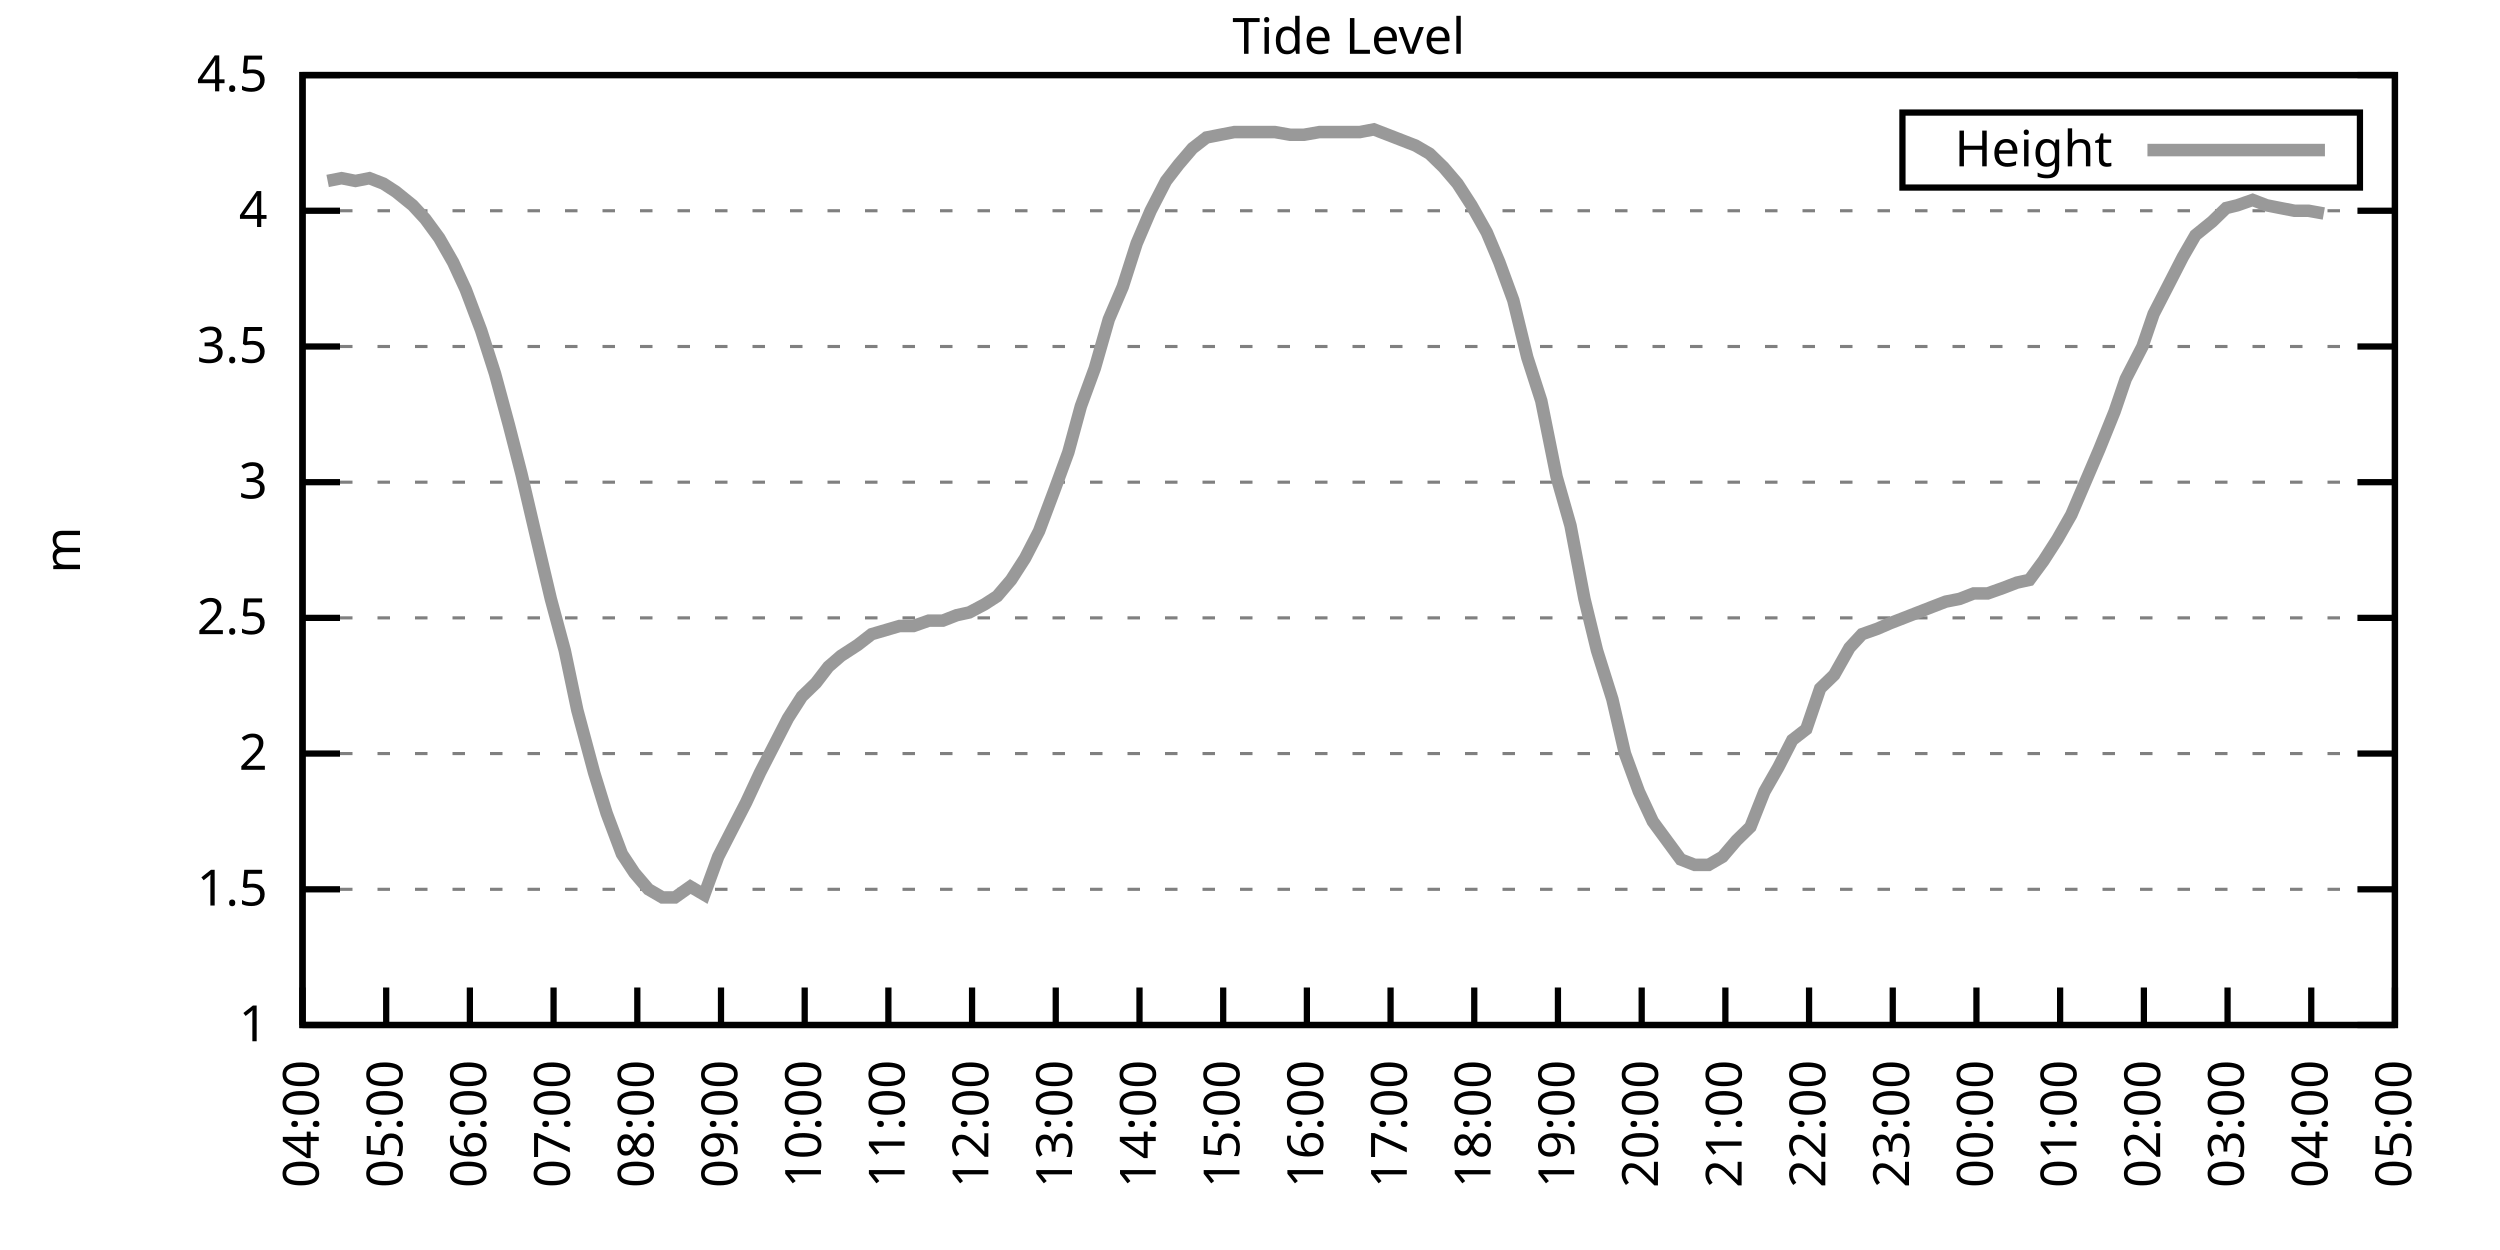
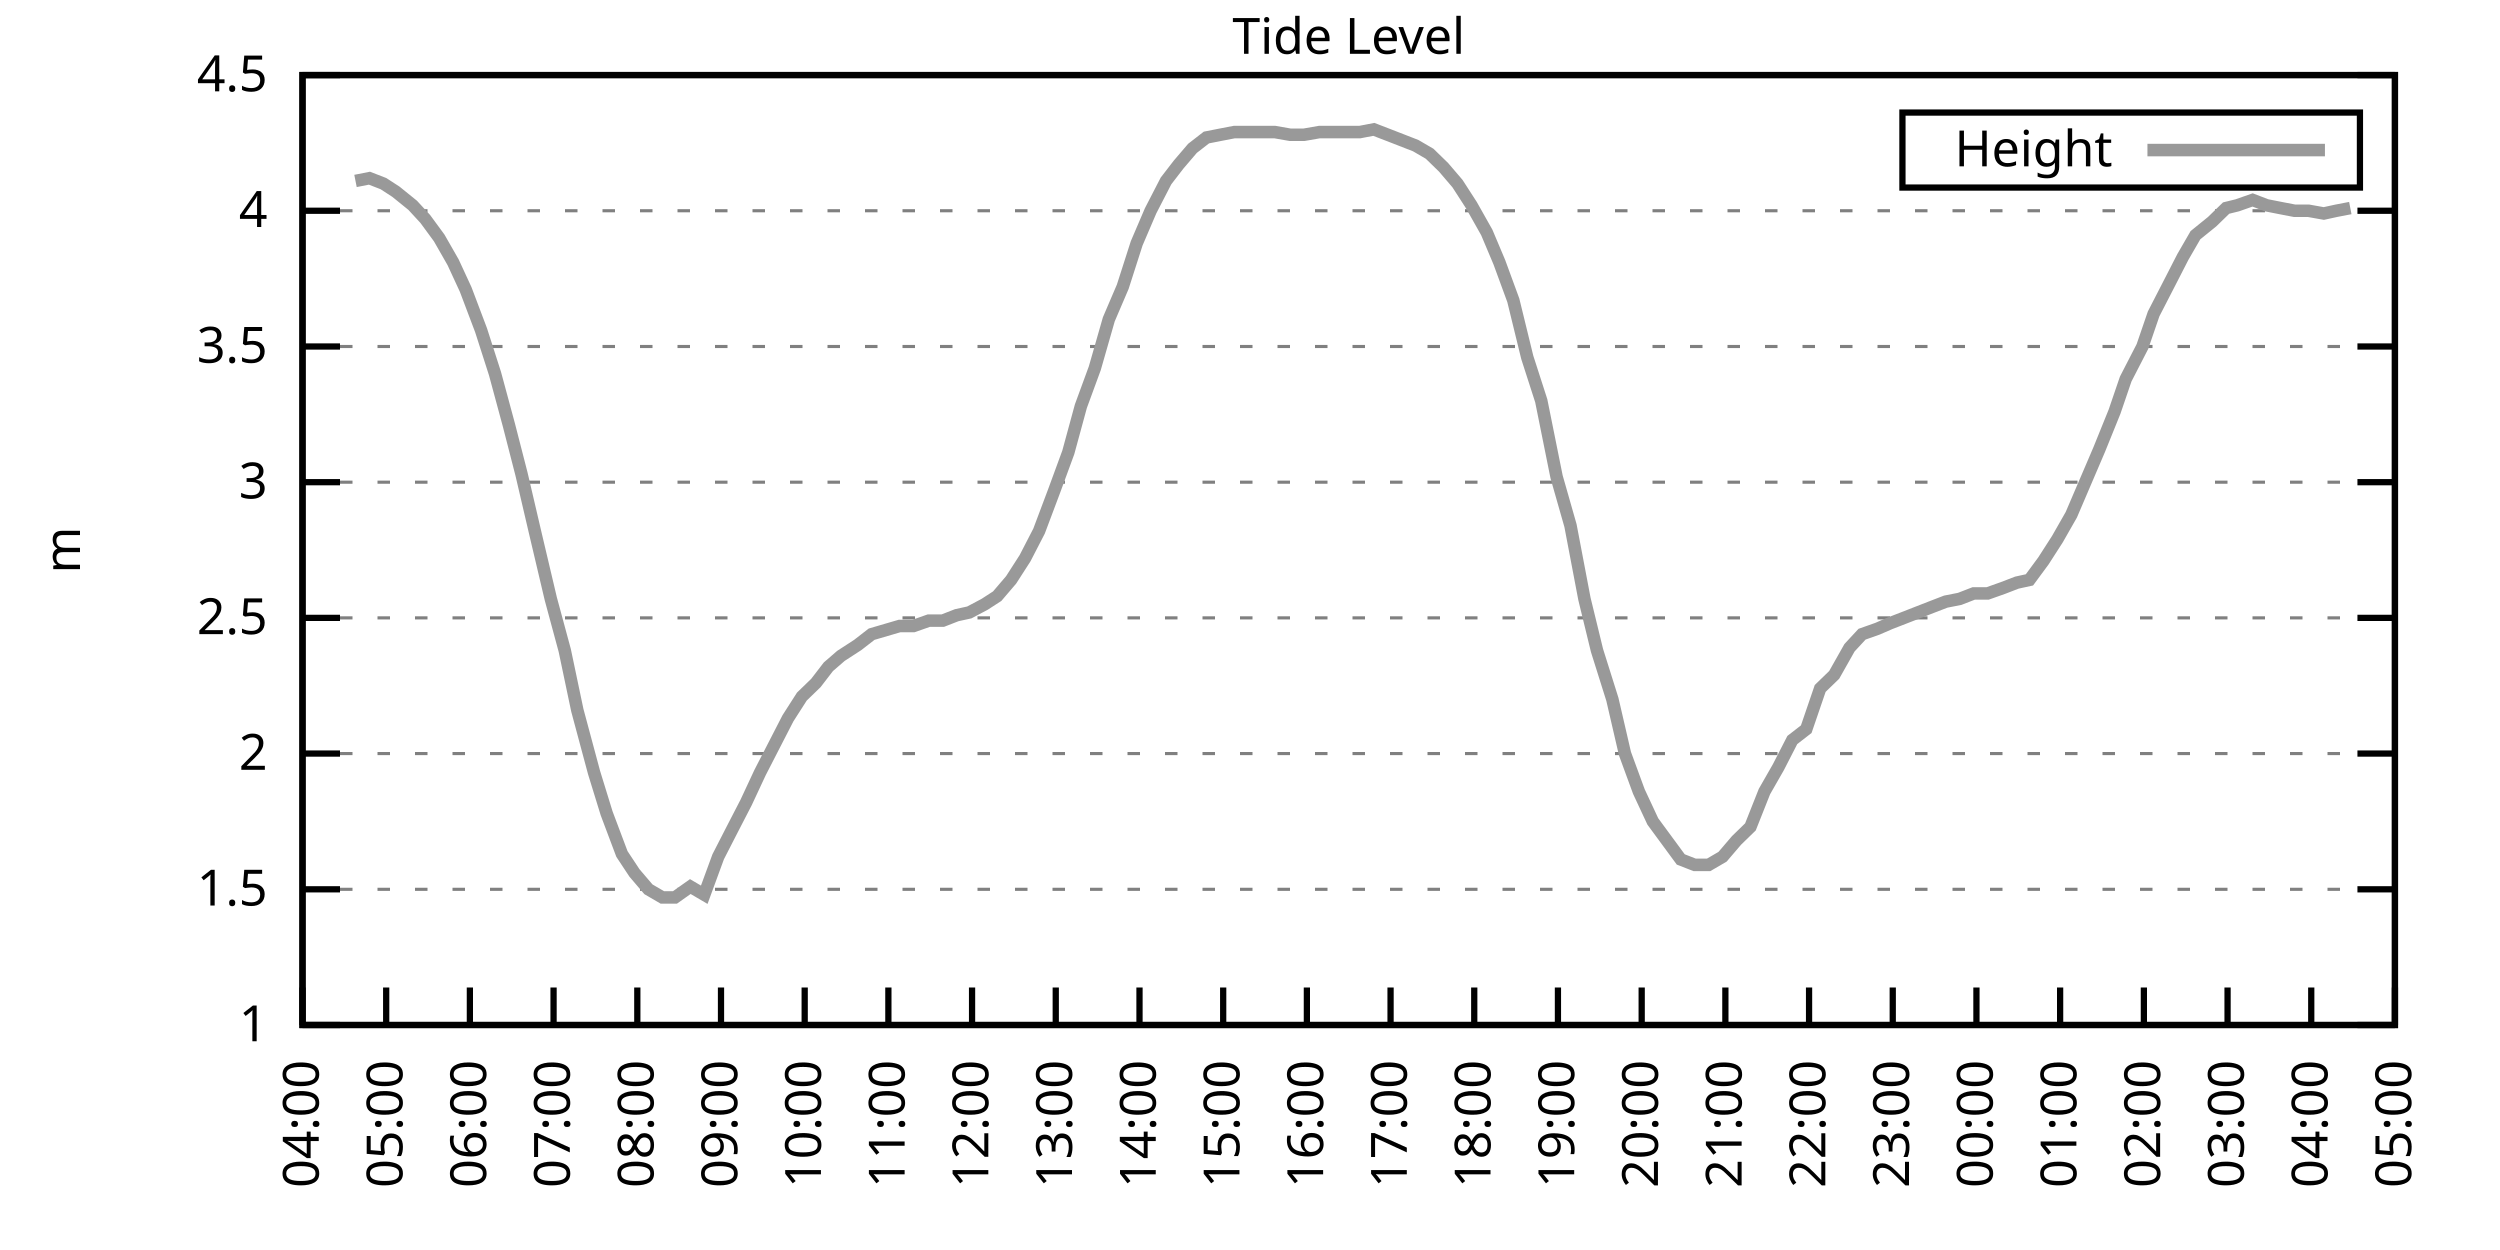
<svg xmlns="http://www.w3.org/2000/svg" xmlns:xlink="http://www.w3.org/1999/xlink" width="400" height="200" viewBox="0 0 400 200">
  <g id="gnuplot_canvas">
    <rect x="0" y="0" width="400" height="200" fill="none" />
    <defs>
      <circle id="gpDot" r="0.5" stroke-width="0.5" stroke="currentColor" />
      <path id="gpPt0" stroke-width="0.333" stroke="currentColor" d="M-1,0 h2 M0,-1 v2" />
      <path id="gpPt1" stroke-width="0.333" stroke="currentColor" d="M-1,-1 L1,1 M1,-1 L-1,1" />
      <path id="gpPt2" stroke-width="0.333" stroke="currentColor" d="M-1,0 L1,0 M0,-1 L0,1 M-1,-1 L1,1 M-1,1 L1,-1" />
      <rect id="gpPt3" stroke-width="0.333" stroke="currentColor" x="-1" y="-1" width="2" height="2" />
      <rect id="gpPt4" stroke-width="0.333" stroke="currentColor" fill="currentColor" x="-1" y="-1" width="2" height="2" />
      <circle id="gpPt5" stroke-width="0.333" stroke="currentColor" cx="0" cy="0" r="1" />
      <use xlink:href="#gpPt5" id="gpPt6" fill="currentColor" stroke="none" />
      <path id="gpPt7" stroke-width="0.333" stroke="currentColor" d="M0,-1.33 L-1.33,0.67 L1.33,0.67 z" />
      <use xlink:href="#gpPt7" id="gpPt8" fill="currentColor" stroke="none" />
      <use xlink:href="#gpPt7" id="gpPt9" stroke="currentColor" transform="rotate(180)" />
      <use xlink:href="#gpPt9" id="gpPt10" fill="currentColor" stroke="none" />
      <use xlink:href="#gpPt3" id="gpPt11" stroke="currentColor" transform="rotate(45)" />
      <use xlink:href="#gpPt11" id="gpPt12" fill="currentColor" stroke="none" />
      <path id="gpPt13" stroke-width="0.333" stroke="currentColor" d="M0,1.330 L1.265,0.411 L0.782,-1.067 L-0.782,-1.076 L-1.265,0.411 z" />
      <use xlink:href="#gpPt13" id="gpPt14" fill="currentColor" stroke="none" />
      <filter id="textbox" filterUnits="objectBoundingBox" x="0" y="0" height="1" width="1">
        <feFlood flood-color="white" flood-opacity="1" result="bgnd" />
        <feComposite in="SourceGraphic" in2="bgnd" operator="atop" />
      </filter>
      <filter id="greybox" filterUnits="objectBoundingBox" x="0" y="0" height="1" width="1">
        <feFlood flood-color="lightgrey" flood-opacity="1" result="grey" />
        <feComposite in="SourceGraphic" in2="grey" operator="atop" />
      </filter>
    </defs>
    <g fill="none" color="white" stroke="currentColor" stroke-width="1.00" stroke-linecap="butt" stroke-linejoin="miter">
</g>
    <g fill="none" color="black" stroke="currentColor" stroke-width="1.00" stroke-linecap="butt" stroke-linejoin="miter">
      <g stroke="none" shape-rendering="crispEdges">
        <polygon fill="rgb(255, 255, 255)" points="48.40,164.00 383.18,164.00 383.18,12.02 48.40,12.02 " />
      </g>
    </g>
    <g fill="none" color="black" stroke="currentColor" stroke-width="1.00" stroke-linecap="butt" stroke-linejoin="miter">
</g>
    <g fill="none" color="black" stroke="black" stroke-width="0.50" stroke-linecap="butt" stroke-linejoin="miter">
</g>
    <g fill="none" color="gray" stroke="currentColor" stroke-width="0.50" stroke-linecap="butt" stroke-linejoin="miter">
      <path stroke="gray" stroke-dasharray="2,4" class="gridline" d="M48.40,164.00 L383.19,164.00  " />
    </g>
    <g fill="none" color="gray" stroke="gray" stroke-width="1.00" stroke-linecap="butt" stroke-linejoin="miter">
</g>
    <g fill="none" color="black" stroke="currentColor" stroke-width="1.00" stroke-linecap="butt" stroke-linejoin="miter">
      <path stroke="black" d="M48.40,164.00 L54.40,164.00 M383.19,164.00 L377.19,164.00  " />
      <g transform="translate(42.80,166.60)" stroke="none" fill="black" font-family="Sans" font-size="8.00" text-anchor="end">
        <text>
          <tspan font-family="Sans"> 1</tspan>
        </text>
      </g>
    </g>
    <g fill="none" color="black" stroke="currentColor" stroke-width="1.00" stroke-linecap="butt" stroke-linejoin="miter">
</g>
    <g fill="none" color="black" stroke="black" stroke-width="0.50" stroke-linecap="butt" stroke-linejoin="miter">
</g>
    <g fill="none" color="gray" stroke="currentColor" stroke-width="0.50" stroke-linecap="butt" stroke-linejoin="miter">
      <path stroke="gray" stroke-dasharray="2,4" class="gridline" d="M48.40,142.29 L383.19,142.29  " />
    </g>
    <g fill="none" color="gray" stroke="gray" stroke-width="1.00" stroke-linecap="butt" stroke-linejoin="miter">
</g>
    <g fill="none" color="black" stroke="currentColor" stroke-width="1.00" stroke-linecap="butt" stroke-linejoin="miter">
      <path stroke="black" d="M48.40,142.29 L54.40,142.29 M383.19,142.29 L377.19,142.29  " />
      <g transform="translate(42.80,144.89)" stroke="none" fill="black" font-family="Sans" font-size="8.00" text-anchor="end">
        <text>
          <tspan font-family="Sans"> 1.5</tspan>
        </text>
      </g>
    </g>
    <g fill="none" color="black" stroke="currentColor" stroke-width="1.00" stroke-linecap="butt" stroke-linejoin="miter">
</g>
    <g fill="none" color="black" stroke="black" stroke-width="0.50" stroke-linecap="butt" stroke-linejoin="miter">
</g>
    <g fill="none" color="gray" stroke="currentColor" stroke-width="0.50" stroke-linecap="butt" stroke-linejoin="miter">
      <path stroke="gray" stroke-dasharray="2,4" class="gridline" d="M48.40,120.57 L383.19,120.57  " />
    </g>
    <g fill="none" color="gray" stroke="gray" stroke-width="1.00" stroke-linecap="butt" stroke-linejoin="miter">
</g>
    <g fill="none" color="black" stroke="currentColor" stroke-width="1.00" stroke-linecap="butt" stroke-linejoin="miter">
      <path stroke="black" d="M48.40,120.57 L54.40,120.57 M383.19,120.57 L377.19,120.57  " />
      <g transform="translate(42.80,123.17)" stroke="none" fill="black" font-family="Sans" font-size="8.00" text-anchor="end">
        <text>
          <tspan font-family="Sans"> 2</tspan>
        </text>
      </g>
    </g>
    <g fill="none" color="black" stroke="currentColor" stroke-width="1.00" stroke-linecap="butt" stroke-linejoin="miter">
</g>
    <g fill="none" color="black" stroke="black" stroke-width="0.50" stroke-linecap="butt" stroke-linejoin="miter">
</g>
    <g fill="none" color="gray" stroke="currentColor" stroke-width="0.50" stroke-linecap="butt" stroke-linejoin="miter">
      <path stroke="gray" stroke-dasharray="2,4" class="gridline" d="M48.40,98.86 L383.19,98.86  " />
    </g>
    <g fill="none" color="gray" stroke="gray" stroke-width="1.00" stroke-linecap="butt" stroke-linejoin="miter">
</g>
    <g fill="none" color="black" stroke="currentColor" stroke-width="1.00" stroke-linecap="butt" stroke-linejoin="miter">
      <path stroke="black" d="M48.40,98.86 L54.40,98.86 M383.19,98.86 L377.19,98.86  " />
      <g transform="translate(42.80,101.46)" stroke="none" fill="black" font-family="Sans" font-size="8.00" text-anchor="end">
        <text>
          <tspan font-family="Sans"> 2.5</tspan>
        </text>
      </g>
    </g>
    <g fill="none" color="black" stroke="currentColor" stroke-width="1.00" stroke-linecap="butt" stroke-linejoin="miter">
</g>
    <g fill="none" color="black" stroke="black" stroke-width="0.50" stroke-linecap="butt" stroke-linejoin="miter">
</g>
    <g fill="none" color="gray" stroke="currentColor" stroke-width="0.50" stroke-linecap="butt" stroke-linejoin="miter">
      <path stroke="gray" stroke-dasharray="2,4" class="gridline" d="M48.40,77.15 L383.19,77.15  " />
    </g>
    <g fill="none" color="gray" stroke="gray" stroke-width="1.00" stroke-linecap="butt" stroke-linejoin="miter">
</g>
    <g fill="none" color="black" stroke="currentColor" stroke-width="1.00" stroke-linecap="butt" stroke-linejoin="miter">
      <path stroke="black" d="M48.40,77.15 L54.40,77.15 M383.19,77.15 L377.19,77.15  " />
      <g transform="translate(42.80,79.75)" stroke="none" fill="black" font-family="Sans" font-size="8.00" text-anchor="end">
        <text>
          <tspan font-family="Sans"> 3</tspan>
        </text>
      </g>
    </g>
    <g fill="none" color="black" stroke="currentColor" stroke-width="1.00" stroke-linecap="butt" stroke-linejoin="miter">
</g>
    <g fill="none" color="black" stroke="black" stroke-width="0.50" stroke-linecap="butt" stroke-linejoin="miter">
</g>
    <g fill="none" color="gray" stroke="currentColor" stroke-width="0.50" stroke-linecap="butt" stroke-linejoin="miter">
      <path stroke="gray" stroke-dasharray="2,4" class="gridline" d="M48.40,55.44 L383.19,55.44  " />
    </g>
    <g fill="none" color="gray" stroke="gray" stroke-width="1.00" stroke-linecap="butt" stroke-linejoin="miter">
</g>
    <g fill="none" color="black" stroke="currentColor" stroke-width="1.00" stroke-linecap="butt" stroke-linejoin="miter">
      <path stroke="black" d="M48.40,55.44 L54.40,55.44 M383.19,55.44 L377.19,55.44  " />
      <g transform="translate(42.80,58.04)" stroke="none" fill="black" font-family="Sans" font-size="8.00" text-anchor="end">
        <text>
          <tspan font-family="Sans"> 3.5</tspan>
        </text>
      </g>
    </g>
    <g fill="none" color="black" stroke="currentColor" stroke-width="1.00" stroke-linecap="butt" stroke-linejoin="miter">
</g>
    <g fill="none" color="black" stroke="black" stroke-width="0.50" stroke-linecap="butt" stroke-linejoin="miter">
</g>
    <g fill="none" color="gray" stroke="currentColor" stroke-width="0.50" stroke-linecap="butt" stroke-linejoin="miter">
      <path stroke="gray" stroke-dasharray="2,4" class="gridline" d="M48.40,33.72 L383.19,33.72  " />
    </g>
    <g fill="none" color="gray" stroke="gray" stroke-width="1.00" stroke-linecap="butt" stroke-linejoin="miter">
</g>
    <g fill="none" color="black" stroke="currentColor" stroke-width="1.00" stroke-linecap="butt" stroke-linejoin="miter">
      <path stroke="black" d="M48.40,33.72 L54.40,33.72 M383.19,33.72 L377.19,33.72  " />
      <g transform="translate(42.80,36.32)" stroke="none" fill="black" font-family="Sans" font-size="8.00" text-anchor="end">
        <text>
          <tspan font-family="Sans"> 4</tspan>
        </text>
      </g>
    </g>
    <g fill="none" color="black" stroke="currentColor" stroke-width="1.00" stroke-linecap="butt" stroke-linejoin="miter">
</g>
    <g fill="none" color="black" stroke="black" stroke-width="0.50" stroke-linecap="butt" stroke-linejoin="miter">
</g>
    <g fill="none" color="gray" stroke="currentColor" stroke-width="0.50" stroke-linecap="butt" stroke-linejoin="miter">
      <path stroke="gray" stroke-dasharray="2,4" class="gridline" d="M48.40,12.01 L383.19,12.01  " />
    </g>
    <g fill="none" color="gray" stroke="gray" stroke-width="1.00" stroke-linecap="butt" stroke-linejoin="miter">
</g>
    <g fill="none" color="black" stroke="currentColor" stroke-width="1.00" stroke-linecap="butt" stroke-linejoin="miter">
      <path stroke="black" d="M48.40,12.01 L54.40,12.01 M383.19,12.01 L377.19,12.01  " />
      <g transform="translate(42.80,14.61)" stroke="none" fill="black" font-family="Sans" font-size="8.00" text-anchor="end">
        <text>
          <tspan font-family="Sans"> 4.5</tspan>
        </text>
      </g>
    </g>
    <g fill="none" color="black" stroke="currentColor" stroke-width="1.00" stroke-linecap="butt" stroke-linejoin="miter">
      <path stroke="black" d="M48.40,164.00 L48.40,158.00  " />
      <g transform="translate(51.00,169.60) rotate(270.00)" stroke="none" fill="black" font-family="Sans" font-size="8.00" text-anchor="end">
        <text>
          <tspan font-family="Sans">04:00</tspan>
        </text>
      </g>
    </g>
    <g fill="none" color="black" stroke="currentColor" stroke-width="1.00" stroke-linecap="butt" stroke-linejoin="miter">
      <path stroke="black" d="M61.79,164.00 L61.79,158.00  " />
      <g transform="translate(64.39,169.60) rotate(270.00)" stroke="none" fill="black" font-family="Sans" font-size="8.00" text-anchor="end">
        <text>
          <tspan font-family="Sans">05:00</tspan>
        </text>
      </g>
    </g>
    <g fill="none" color="black" stroke="currentColor" stroke-width="1.00" stroke-linecap="butt" stroke-linejoin="miter">
      <path stroke="black" d="M75.18,164.00 L75.18,158.00  " />
      <g transform="translate(77.78,169.60) rotate(270.00)" stroke="none" fill="black" font-family="Sans" font-size="8.00" text-anchor="end">
        <text>
          <tspan font-family="Sans">06:00</tspan>
        </text>
      </g>
    </g>
    <g fill="none" color="black" stroke="currentColor" stroke-width="1.00" stroke-linecap="butt" stroke-linejoin="miter">
      <path stroke="black" d="M88.57,164.00 L88.57,158.00  " />
      <g transform="translate(91.17,169.60) rotate(270.00)" stroke="none" fill="black" font-family="Sans" font-size="8.00" text-anchor="end">
        <text>
          <tspan font-family="Sans">07:00</tspan>
        </text>
      </g>
    </g>
    <g fill="none" color="black" stroke="currentColor" stroke-width="1.00" stroke-linecap="butt" stroke-linejoin="miter">
      <path stroke="black" d="M101.97,164.00 L101.97,158.00  " />
      <g transform="translate(104.57,169.60) rotate(270.00)" stroke="none" fill="black" font-family="Sans" font-size="8.00" text-anchor="end">
        <text>
          <tspan font-family="Sans">08:00</tspan>
        </text>
      </g>
    </g>
    <g fill="none" color="black" stroke="currentColor" stroke-width="1.00" stroke-linecap="butt" stroke-linejoin="miter">
      <path stroke="black" d="M115.36,164.00 L115.36,158.00  " />
      <g transform="translate(117.96,169.60) rotate(270.00)" stroke="none" fill="black" font-family="Sans" font-size="8.00" text-anchor="end">
        <text>
          <tspan font-family="Sans">09:00</tspan>
        </text>
      </g>
    </g>
    <g fill="none" color="black" stroke="currentColor" stroke-width="1.00" stroke-linecap="butt" stroke-linejoin="miter">
      <path stroke="black" d="M128.75,164.00 L128.75,158.00  " />
      <g transform="translate(131.35,169.60) rotate(270.00)" stroke="none" fill="black" font-family="Sans" font-size="8.00" text-anchor="end">
        <text>
          <tspan font-family="Sans">10:00</tspan>
        </text>
      </g>
    </g>
    <g fill="none" color="black" stroke="currentColor" stroke-width="1.00" stroke-linecap="butt" stroke-linejoin="miter">
      <path stroke="black" d="M142.14,164.00 L142.14,158.00  " />
      <g transform="translate(144.74,169.60) rotate(270.00)" stroke="none" fill="black" font-family="Sans" font-size="8.00" text-anchor="end">
        <text>
          <tspan font-family="Sans">11:00</tspan>
        </text>
      </g>
    </g>
    <g fill="none" color="black" stroke="currentColor" stroke-width="1.00" stroke-linecap="butt" stroke-linejoin="miter">
      <path stroke="black" d="M155.53,164.00 L155.53,158.00  " />
      <g transform="translate(158.13,169.60) rotate(270.00)" stroke="none" fill="black" font-family="Sans" font-size="8.00" text-anchor="end">
        <text>
          <tspan font-family="Sans">12:00</tspan>
        </text>
      </g>
    </g>
    <g fill="none" color="black" stroke="currentColor" stroke-width="1.00" stroke-linecap="butt" stroke-linejoin="miter">
      <path stroke="black" d="M168.92,164.00 L168.92,158.00  " />
      <g transform="translate(171.52,169.60) rotate(270.00)" stroke="none" fill="black" font-family="Sans" font-size="8.00" text-anchor="end">
        <text>
          <tspan font-family="Sans">13:00</tspan>
        </text>
      </g>
    </g>
    <g fill="none" color="black" stroke="currentColor" stroke-width="1.00" stroke-linecap="butt" stroke-linejoin="miter">
      <path stroke="black" d="M182.32,164.00 L182.32,158.00  " />
      <g transform="translate(184.92,169.60) rotate(270.00)" stroke="none" fill="black" font-family="Sans" font-size="8.00" text-anchor="end">
        <text>
          <tspan font-family="Sans">14:00</tspan>
        </text>
      </g>
    </g>
    <g fill="none" color="black" stroke="currentColor" stroke-width="1.00" stroke-linecap="butt" stroke-linejoin="miter">
      <path stroke="black" d="M195.71,164.00 L195.71,158.00  " />
      <g transform="translate(198.31,169.60) rotate(270.00)" stroke="none" fill="black" font-family="Sans" font-size="8.00" text-anchor="end">
        <text>
          <tspan font-family="Sans">15:00</tspan>
        </text>
      </g>
    </g>
    <g fill="none" color="black" stroke="currentColor" stroke-width="1.00" stroke-linecap="butt" stroke-linejoin="miter">
      <path stroke="black" d="M209.10,164.00 L209.10,158.00  " />
      <g transform="translate(211.70,169.60) rotate(270.00)" stroke="none" fill="black" font-family="Sans" font-size="8.00" text-anchor="end">
        <text>
          <tspan font-family="Sans">16:00</tspan>
        </text>
      </g>
    </g>
    <g fill="none" color="black" stroke="currentColor" stroke-width="1.00" stroke-linecap="butt" stroke-linejoin="miter">
      <path stroke="black" d="M222.49,164.00 L222.49,158.00  " />
      <g transform="translate(225.09,169.60) rotate(270.00)" stroke="none" fill="black" font-family="Sans" font-size="8.00" text-anchor="end">
        <text>
          <tspan font-family="Sans">17:00</tspan>
        </text>
      </g>
    </g>
    <g fill="none" color="black" stroke="currentColor" stroke-width="1.00" stroke-linecap="butt" stroke-linejoin="miter">
      <path stroke="black" d="M235.88,164.00 L235.88,158.00  " />
      <g transform="translate(238.48,169.60) rotate(270.00)" stroke="none" fill="black" font-family="Sans" font-size="8.00" text-anchor="end">
        <text>
          <tspan font-family="Sans">18:00</tspan>
        </text>
      </g>
    </g>
    <g fill="none" color="black" stroke="currentColor" stroke-width="1.00" stroke-linecap="butt" stroke-linejoin="miter">
      <path stroke="black" d="M249.27,164.00 L249.27,158.00  " />
      <g transform="translate(251.87,169.60) rotate(270.00)" stroke="none" fill="black" font-family="Sans" font-size="8.00" text-anchor="end">
        <text>
          <tspan font-family="Sans">19:00</tspan>
        </text>
      </g>
    </g>
    <g fill="none" color="black" stroke="currentColor" stroke-width="1.00" stroke-linecap="butt" stroke-linejoin="miter">
      <path stroke="black" d="M262.67,164.00 L262.67,158.00  " />
      <g transform="translate(265.27,169.60) rotate(270.00)" stroke="none" fill="black" font-family="Sans" font-size="8.00" text-anchor="end">
        <text>
          <tspan font-family="Sans">20:00</tspan>
        </text>
      </g>
    </g>
    <g fill="none" color="black" stroke="currentColor" stroke-width="1.00" stroke-linecap="butt" stroke-linejoin="miter">
      <path stroke="black" d="M276.06,164.00 L276.06,158.00  " />
      <g transform="translate(278.66,169.60) rotate(270.00)" stroke="none" fill="black" font-family="Sans" font-size="8.00" text-anchor="end">
        <text>
          <tspan font-family="Sans">21:00</tspan>
        </text>
      </g>
    </g>
    <g fill="none" color="black" stroke="currentColor" stroke-width="1.00" stroke-linecap="butt" stroke-linejoin="miter">
      <path stroke="black" d="M289.45,164.00 L289.45,158.00  " />
      <g transform="translate(292.05,169.60) rotate(270.00)" stroke="none" fill="black" font-family="Sans" font-size="8.00" text-anchor="end">
        <text>
          <tspan font-family="Sans">22:00</tspan>
        </text>
      </g>
    </g>
    <g fill="none" color="black" stroke="currentColor" stroke-width="1.00" stroke-linecap="butt" stroke-linejoin="miter">
      <path stroke="black" d="M302.84,164.00 L302.84,158.00  " />
      <g transform="translate(305.44,169.60) rotate(270.00)" stroke="none" fill="black" font-family="Sans" font-size="8.00" text-anchor="end">
        <text>
          <tspan font-family="Sans">23:00</tspan>
        </text>
      </g>
    </g>
    <g fill="none" color="black" stroke="currentColor" stroke-width="1.00" stroke-linecap="butt" stroke-linejoin="miter">
      <path stroke="black" d="M316.23,164.00 L316.23,158.00  " />
      <g transform="translate(318.83,169.60) rotate(270.00)" stroke="none" fill="black" font-family="Sans" font-size="8.00" text-anchor="end">
        <text>
          <tspan font-family="Sans">00:00</tspan>
        </text>
      </g>
    </g>
    <g fill="none" color="black" stroke="currentColor" stroke-width="1.00" stroke-linecap="butt" stroke-linejoin="miter">
      <path stroke="black" d="M329.62,164.00 L329.62,158.00  " />
      <g transform="translate(332.22,169.60) rotate(270.00)" stroke="none" fill="black" font-family="Sans" font-size="8.00" text-anchor="end">
        <text>
          <tspan font-family="Sans">01:00</tspan>
        </text>
      </g>
    </g>
    <g fill="none" color="black" stroke="currentColor" stroke-width="1.00" stroke-linecap="butt" stroke-linejoin="miter">
      <path stroke="black" d="M343.02,164.00 L343.02,158.00  " />
      <g transform="translate(345.62,169.60) rotate(270.00)" stroke="none" fill="black" font-family="Sans" font-size="8.00" text-anchor="end">
        <text>
          <tspan font-family="Sans">02:00</tspan>
        </text>
      </g>
    </g>
    <g fill="none" color="black" stroke="currentColor" stroke-width="1.00" stroke-linecap="butt" stroke-linejoin="miter">
      <path stroke="black" d="M356.41,164.00 L356.41,158.00  " />
      <g transform="translate(359.01,169.60) rotate(270.00)" stroke="none" fill="black" font-family="Sans" font-size="8.00" text-anchor="end">
        <text>
          <tspan font-family="Sans">03:00</tspan>
        </text>
      </g>
    </g>
    <g fill="none" color="black" stroke="currentColor" stroke-width="1.00" stroke-linecap="butt" stroke-linejoin="miter">
      <path stroke="black" d="M369.80,164.00 L369.80,158.00  " />
      <g transform="translate(372.40,169.60) rotate(270.00)" stroke="none" fill="black" font-family="Sans" font-size="8.00" text-anchor="end">
        <text>
          <tspan font-family="Sans">04:00</tspan>
        </text>
      </g>
    </g>
    <g fill="none" color="black" stroke="currentColor" stroke-width="1.00" stroke-linecap="butt" stroke-linejoin="miter">
      <path stroke="black" d="M383.19,164.00 L383.19,158.00  " />
      <g transform="translate(385.79,169.60) rotate(270.00)" stroke="none" fill="black" font-family="Sans" font-size="8.00" text-anchor="end">
        <text>
          <tspan font-family="Sans">05:00</tspan>
        </text>
      </g>
    </g>
    <g fill="none" color="black" stroke="currentColor" stroke-width="1.00" stroke-linecap="butt" stroke-linejoin="miter">
</g>
    <g fill="none" color="black" stroke="currentColor" stroke-width="1.00" stroke-linecap="butt" stroke-linejoin="miter">
      <path stroke="black" d="M48.40,12.01 L48.40,164.00 L383.19,164.00 L383.19,12.01 L48.40,12.01 Z  " />
    </g>
    <g fill="none" color="black" stroke="currentColor" stroke-width="1.00" stroke-linecap="butt" stroke-linejoin="miter">
</g>
    <g fill="none" color="black" stroke="currentColor" stroke-width="1.00" stroke-linecap="butt" stroke-linejoin="miter">
      <path stroke="black" d="M304.39,30.01 L304.39,18.01 L377.59,18.01 L377.59,30.01 L304.39,30.01 Z  " />
    </g>
    <g id="Tide_level_plot_1">
      <g fill="none" color="white" stroke="black" stroke-width="2.00" stroke-linecap="butt" stroke-linejoin="miter">
</g>
      <g fill="none" color="black" stroke="currentColor" stroke-width="2.00" stroke-linecap="butt" stroke-linejoin="miter">
        <g transform="translate(337.99,26.61)" stroke="none" fill="black" font-family="Sans" font-size="8.00" text-anchor="end">
          <text>
            <tspan font-family="Sans">Height</tspan>
          </text>
        </g>
      </g>
      <g fill="none" color="black" stroke="currentColor" stroke-width="2.00" stroke-linecap="butt" stroke-linejoin="miter">
-         <path stroke="rgb(153, 153, 153)" d="M343.59,24.01 L371.99,24.01 M52.42,28.95 L54.65,28.51 L56.88,28.95 L59.11,28.51 L61.35,29.38 L63.35,30.68   L66.03,32.85 L68.04,35.03 L70.27,38.07 L72.50,41.97 L74.51,46.32 L76.97,52.83 L79.20,59.78 L81.43,68.03   L83.44,75.85 L85.67,85.40 L88.13,95.82 L90.36,104.07 L92.37,113.63 L95.05,123.61 L97.06,130.13 L99.51,136.64   L101.52,139.68 L103.75,142.29 L105.98,143.59 L107.99,143.59 L110.45,141.85 L112.68,143.16 L114.91,137.08 L117.14,132.73   L119.38,128.39 L121.61,123.61 L123.84,119.27 L126.07,114.93 L128.30,111.45 L130.54,109.28 L132.54,106.68 L134.55,104.94   L137.23,103.20 L139.46,101.47 L143.93,100.16 L146.16,100.16 L148.61,99.30 L150.85,99.30 L153.08,98.43 L155.09,97.99   L157.54,96.69 L159.55,95.39 L161.78,92.78 L164.01,89.31 L166.25,84.97 L168.70,78.45 L170.93,72.37 L172.94,64.99   L175.17,58.91 L177.41,51.09 L179.64,45.88 L181.87,38.93 L184.10,33.72 L186.56,28.95 L188.57,26.34 L190.80,23.73   L193.03,22.00 L195.26,21.56 L197.49,21.13 L199.73,21.13 L201.96,21.13 L203.97,21.13 L206.42,21.56 L208.65,21.56   L211.11,21.13 L213.34,21.13 L215.13,21.13 L217.58,21.13 L219.81,20.70 L222.04,21.56 L224.28,22.43 L226.51,23.30   L228.74,24.60 L230.97,26.77 L233.20,29.38 L235.44,32.85 L237.89,37.20 L239.90,41.97 L242.13,48.05 L244.36,57.17   L246.60,64.12 L249.05,76.28 L251.28,84.10 L253.51,95.82 L255.52,104.07 L257.98,111.89 L259.99,120.57 L262.22,126.65   L264.45,131.43 L268.92,137.51 L271.15,138.38 L273.38,138.38 L275.61,137.08 L277.84,134.47 L280.07,132.30 L282.31,126.65   L284.54,122.75 L286.77,118.40 L289.00,116.67 L291.23,110.15 L293.47,107.98 L295.92,103.64 L297.93,101.47 L300.39,100.60   L302.39,99.73 L304.63,98.86 L306.86,97.99 L309.09,97.12 L311.32,96.26 L313.55,95.82 L315.79,94.95 L318.02,94.95   L320.47,94.08 L322.70,93.22 L324.71,92.78 L326.95,89.74 L329.18,86.27 L331.41,82.36 L333.64,77.15 L335.87,71.94   L338.33,65.86 L340.11,60.65 L342.79,55.44 L344.58,50.22 L347.26,45.01 L349.26,41.11 L351.27,37.63 L353.95,35.46   L356.18,33.29 L357.97,32.85 L360.42,31.99 L362.66,32.85 L364.89,33.29 L367.12,33.72 L369.35,33.72 L371.81,34.16    " />
+         <path stroke="rgb(153, 153, 153)" d="M343.59,24.01 L371.99,24.01 M56.88,28.95 L59.11,28.51 L61.35,29.38 L63.35,30.68 L66.03,32.85 L68.04,35.03   L70.27,38.07 L72.50,41.97 L74.51,46.32 L76.97,52.83 L79.20,59.78 L81.43,68.03 L83.44,75.85 L85.67,85.40   L88.13,95.82 L90.36,104.07 L92.37,113.63 L95.05,123.61 L97.06,130.13 L99.51,136.64 L101.52,139.68 L103.75,142.29   L105.98,143.59 L107.99,143.59 L110.45,141.85 L112.68,143.16 L114.91,137.08 L117.14,132.73 L119.38,128.39 L121.61,123.61   L123.84,119.27 L126.07,114.93 L128.30,111.45 L130.54,109.28 L132.54,106.68 L134.55,104.94 L137.23,103.20 L139.46,101.47   L143.93,100.16 L146.16,100.16 L148.61,99.30 L150.85,99.30 L153.08,98.43 L155.09,97.99 L157.54,96.69 L159.55,95.39   L161.78,92.78 L164.01,89.31 L166.25,84.97 L168.70,78.45 L170.93,72.37 L172.94,64.99 L175.17,58.91 L177.41,51.09   L179.64,45.88 L181.87,38.93 L184.10,33.72 L186.56,28.95 L188.57,26.34 L190.80,23.73 L193.03,22.00 L195.26,21.56   L197.49,21.13 L199.73,21.13 L201.96,21.13 L203.97,21.13 L206.42,21.56 L208.65,21.56 L211.11,21.13 L213.34,21.13   L215.13,21.13 L217.58,21.13 L219.81,20.70 L222.04,21.56 L224.28,22.43 L226.51,23.30 L228.74,24.60 L230.97,26.77   L233.20,29.38 L235.44,32.85 L237.89,37.20 L239.90,41.97 L242.13,48.05 L244.36,57.17 L246.60,64.12 L249.05,76.28   L251.28,84.10 L253.51,95.82 L255.52,104.07 L257.98,111.89 L259.99,120.57 L262.22,126.65 L264.45,131.43 L268.92,137.51   L271.15,138.38 L273.38,138.38 L275.61,137.08 L277.84,134.47 L280.07,132.30 L282.31,126.65 L284.54,122.75 L286.77,118.40   L289.00,116.67 L291.23,110.15 L293.47,107.98 L295.92,103.64 L297.93,101.47 L300.39,100.60 L302.39,99.73 L304.63,98.86   L306.86,97.99 L309.09,97.12 L311.32,96.26 L313.55,95.82 L315.79,94.95 L318.02,94.95 L320.47,94.08 L322.70,93.22   L324.71,92.78 L326.95,89.74 L329.18,86.27 L331.41,82.36 L333.64,77.15 L335.87,71.94 L338.33,65.86 L340.11,60.65   L342.79,55.44 L344.58,50.22 L347.26,45.01 L349.26,41.11 L351.27,37.63 L353.95,35.46 L356.18,33.29 L357.97,32.85   L360.42,31.99 L362.66,32.85 L364.89,33.29 L367.12,33.72 L369.35,33.72 L371.81,34.16 L373.82,33.72 L376.05,33.29    " />
      </g>
    </g>
    <g fill="none" color="black" stroke="currentColor" stroke-width="2.00" stroke-linecap="butt" stroke-linejoin="miter">
</g>
    <g fill="none" color="black" stroke="black" stroke-width="1.00" stroke-linecap="butt" stroke-linejoin="miter">
</g>
    <g fill="none" color="black" stroke="currentColor" stroke-width="1.00" stroke-linecap="butt" stroke-linejoin="miter">
      <path stroke="black" d="M48.40,12.01 L48.40,164.00 L383.19,164.00 L383.19,12.01 L48.40,12.01 Z  " />
      <g transform="translate(12.80,88.01) rotate(270.00)" stroke="none" fill="black" font-family="Sans" font-size="8.00" text-anchor="middle">
        <text>
          <tspan font-family="Sans">m</tspan>
        </text>
      </g>
    </g>
    <g fill="none" color="black" stroke="currentColor" stroke-width="1.00" stroke-linecap="butt" stroke-linejoin="miter">
</g>
    <g fill="none" color="black" stroke="currentColor" stroke-width="1.00" stroke-linecap="butt" stroke-linejoin="miter">
      <g transform="translate(215.79,8.61)" stroke="none" fill="black" font-family="Sans" font-size="8.00" text-anchor="middle">
        <text>
          <tspan font-family="Sans">Tide Level</tspan>
        </text>
      </g>
    </g>
    <g fill="none" color="black" stroke="currentColor" stroke-width="1.00" stroke-linecap="butt" stroke-linejoin="miter">
</g>
  </g>
</svg>
